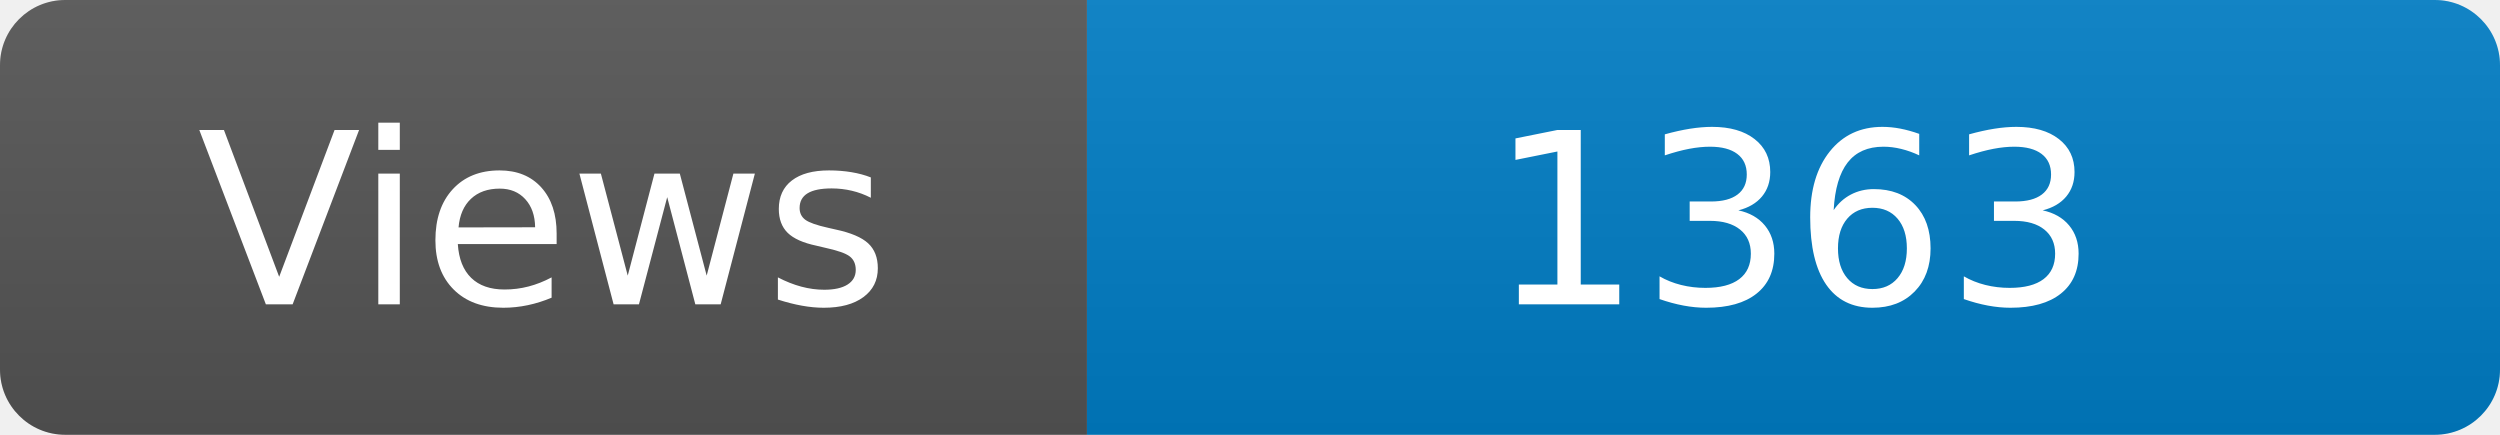
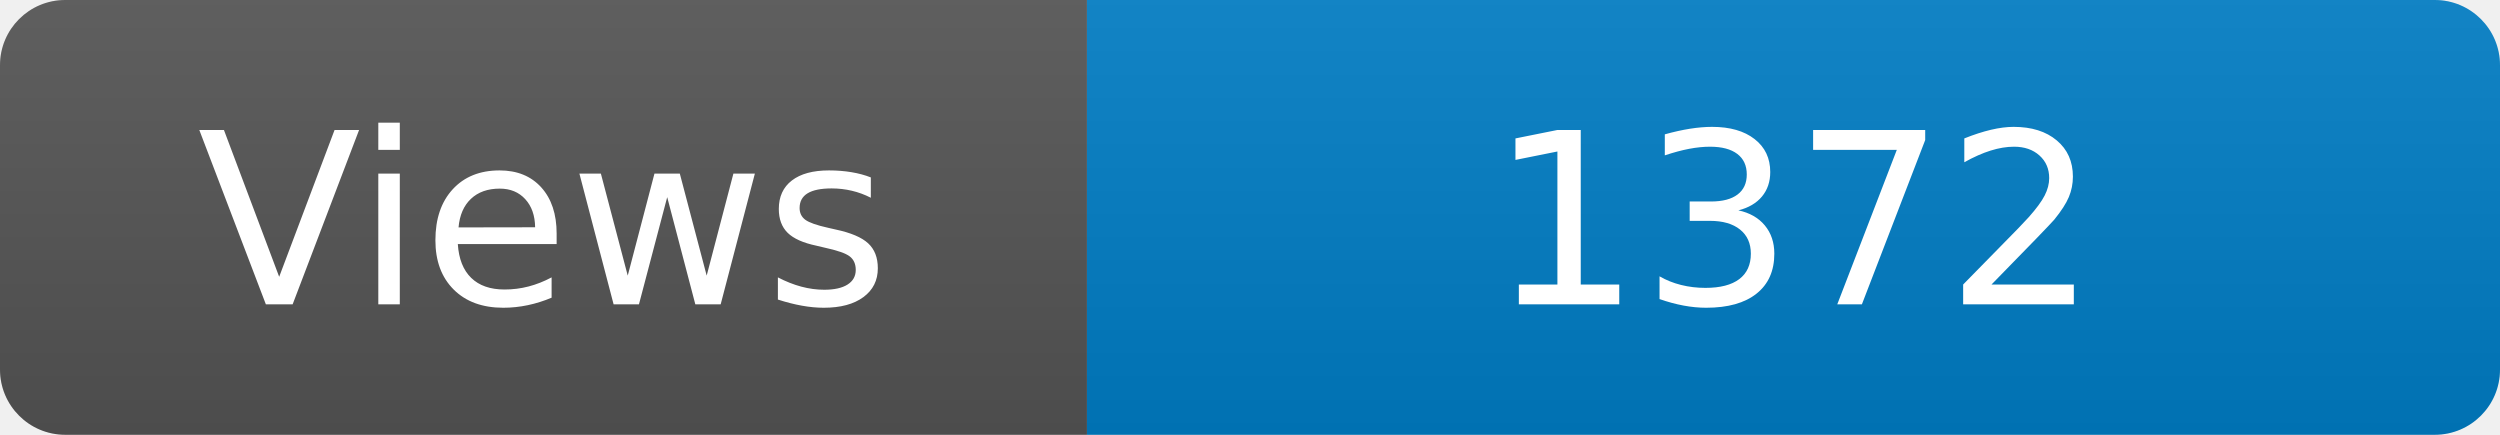
<svg xmlns="http://www.w3.org/2000/svg" width="115" height="20" role="img" aria-label="Maintained?: yes">
  <linearGradient id="s" x2="0" y2="100%">
    <stop offset="0" stop-color="#bbb" stop-opacity=".1" />
    <stop offset="1" stop-opacity=".1" />
  </linearGradient>
  <clipPath id="r">
    <rect width="115" height="20" rx="3" fill="#fff" />
  </clipPath>
  <g clip-path="url(#r)">
    <rect width="50" height="20" fill="#555" />
    <rect x="50" width="160" height="20" fill="#007ec6" />
    <rect width="115" height="20" fill="url(#s)" />
  </g>
  <g fill="#fff" text-anchor="middle" font-family="Verdana,Geneva,DejaVu Sans,sans-serif" font-size="110">
    <text x="250" y="140" transform="scale(.1)" fill="#fff">Views</text>
-     <text x="825" y="140" transform="scale(.1)" fill="#fff">1363</text>
+     <text x="825" y="140" transform="scale(.1)" fill="#fff">1372</text>
  </g>
</svg>
